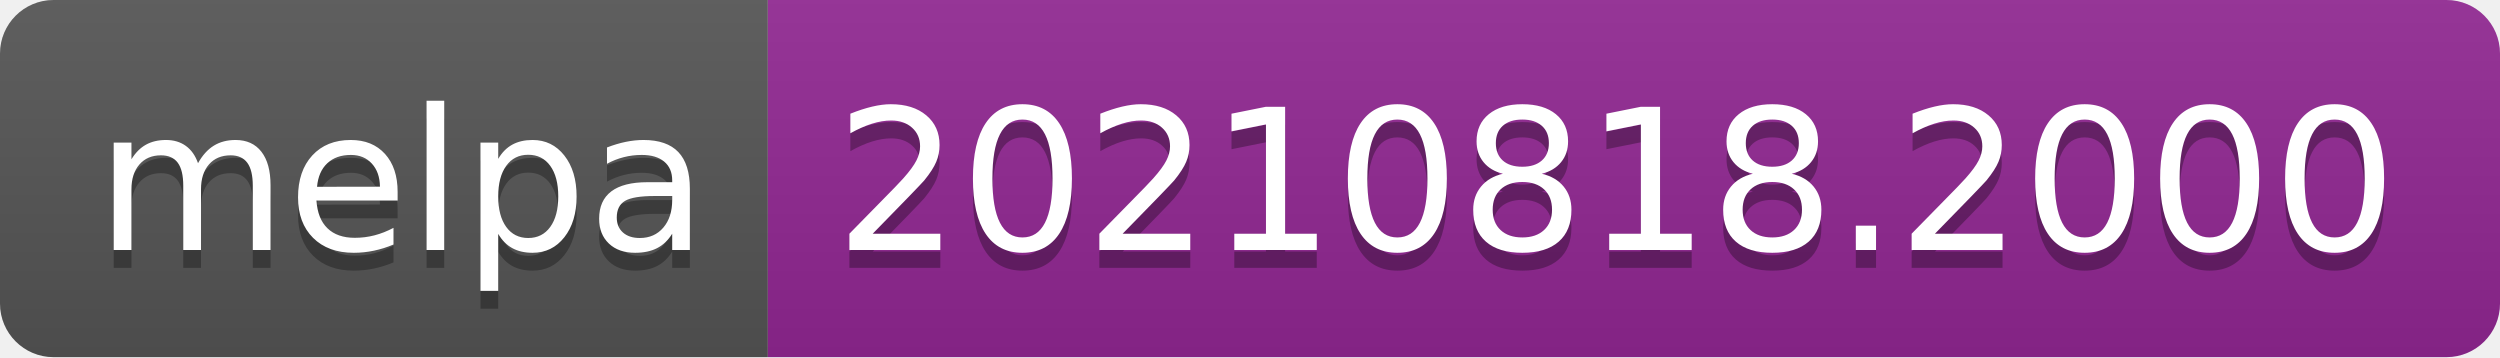
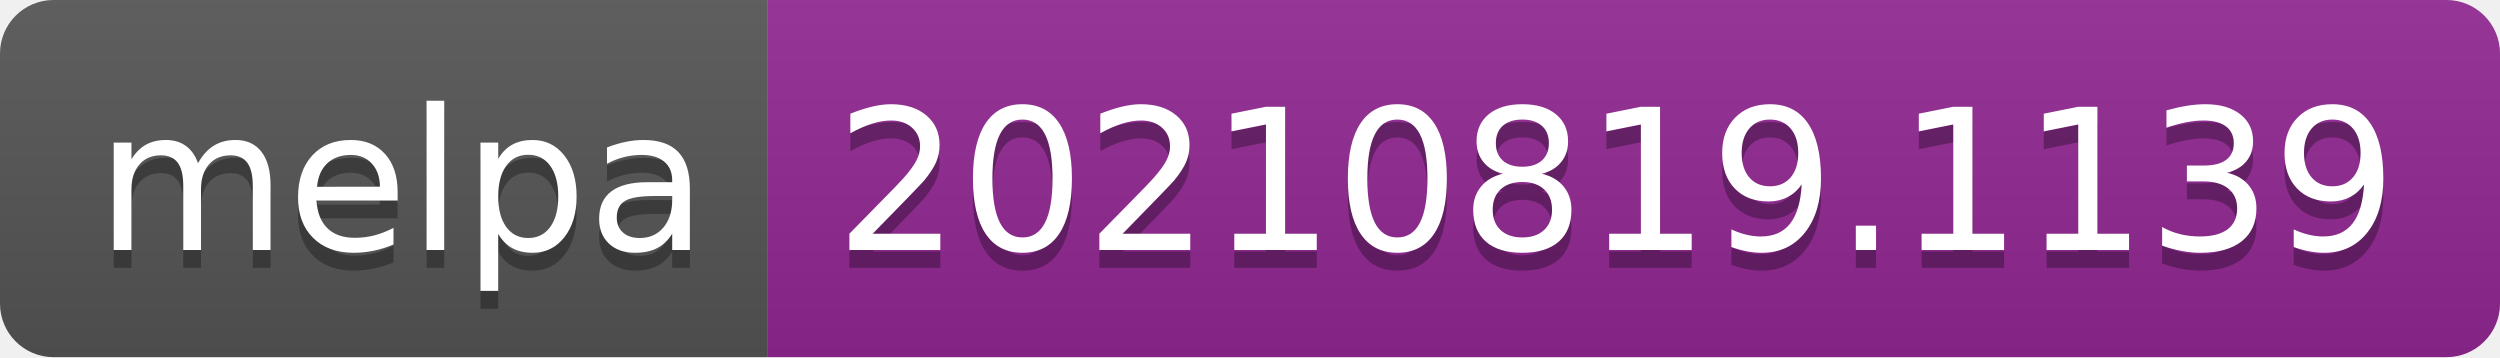
- <svg xmlns="http://www.w3.org/2000/svg" width="140" height="20" role="img" aria-label="melpa: 20210818.2000">
+ <svg xmlns="http://www.w3.org/2000/svg" width="140" height="20" role="img" aria-label="melpa: 20210819.1139">
  <linearGradient id="s" x2="0" y2="100%">
    <stop offset="0" stop-color="#bbb" stop-opacity=".1" />
    <stop offset="1" stop-opacity=".1" />
  </linearGradient>
  <clipPath id="r">
    <rect width="140" height="20" rx="3" fill="#fff" />
  </clipPath>
  <g clip-path="url(#r)">
    <rect width="43" height="20" fill="#555" />
    <rect x="43" width="97" height="20" fill="#922793" />
    <rect width="140" height="20" fill="url(#s)" />
  </g>
  <g fill="#fff" text-anchor="middle" font-family="Verdana,Geneva,DejaVu Sans,sans-serif" text-rendering="geometricPrecision" font-size="110">
    <text aria-hidden="true" x="225" y="150" fill="#010101" fill-opacity=".3" transform="scale(.1)" textLength="330">melpa</text>
    <text x="225" y="140" transform="scale(.1)" fill="#fff" textLength="330">melpa</text>
-     <text aria-hidden="true" x="905" y="150" fill="#010101" fill-opacity=".3" transform="scale(.1)" textLength="870">20210818.2000</text>
-     <text x="905" y="140" transform="scale(.1)" fill="#fff" textLength="870">20210818.2000</text>
+     <text aria-hidden="true" x="905" y="150" fill="#010101" fill-opacity=".3" transform="scale(.1)" textLength="870">20210819.1139</text>
+     <text x="905" y="140" transform="scale(.1)" fill="#fff" textLength="870">20210819.1139</text>
  </g>
</svg>
